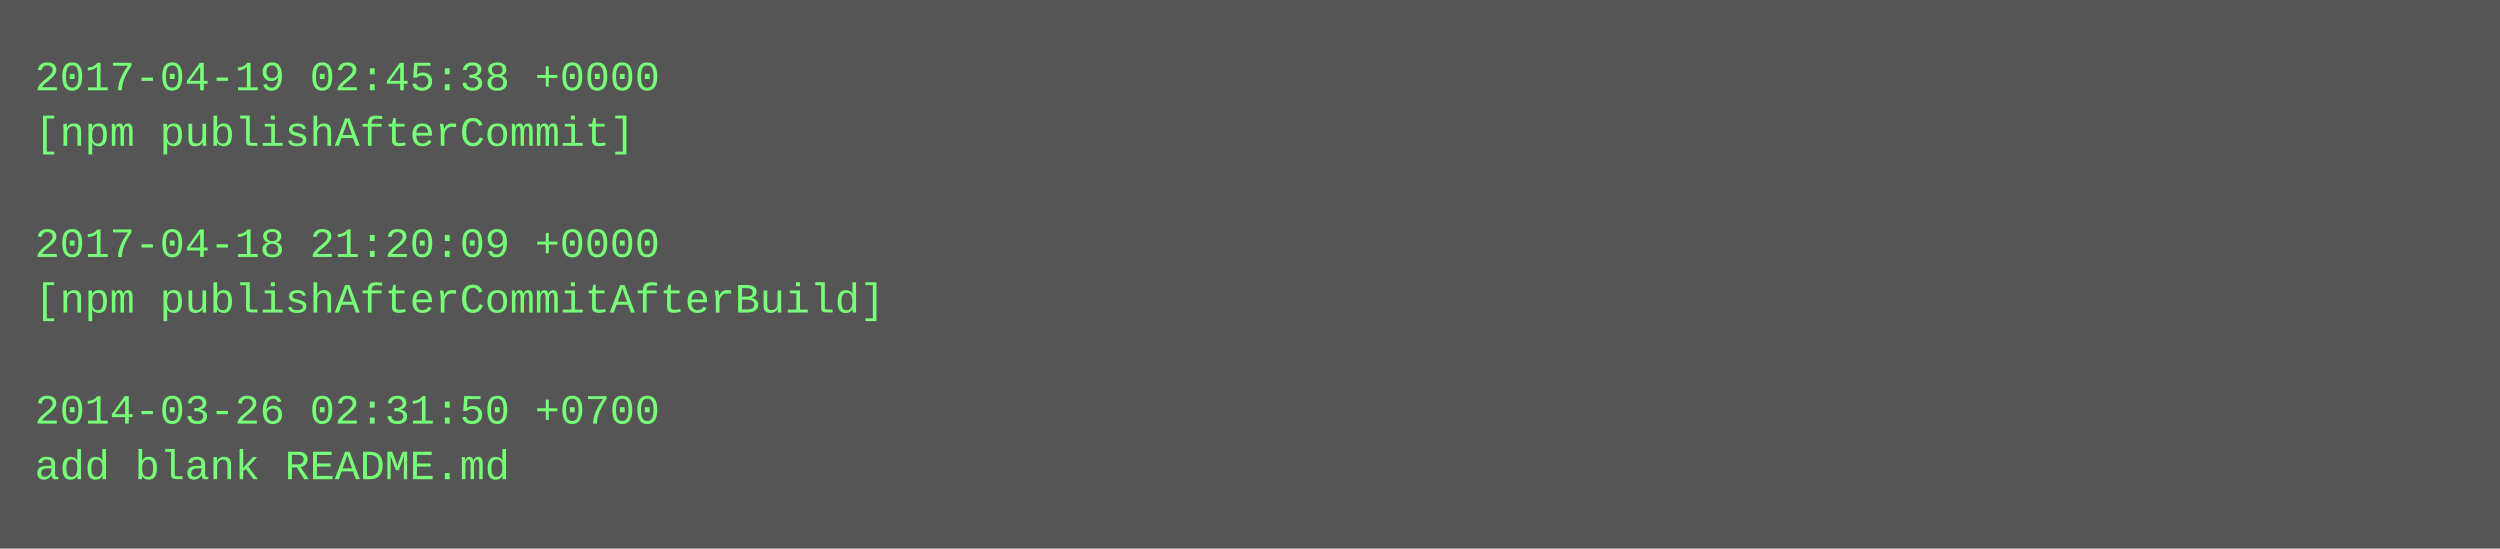
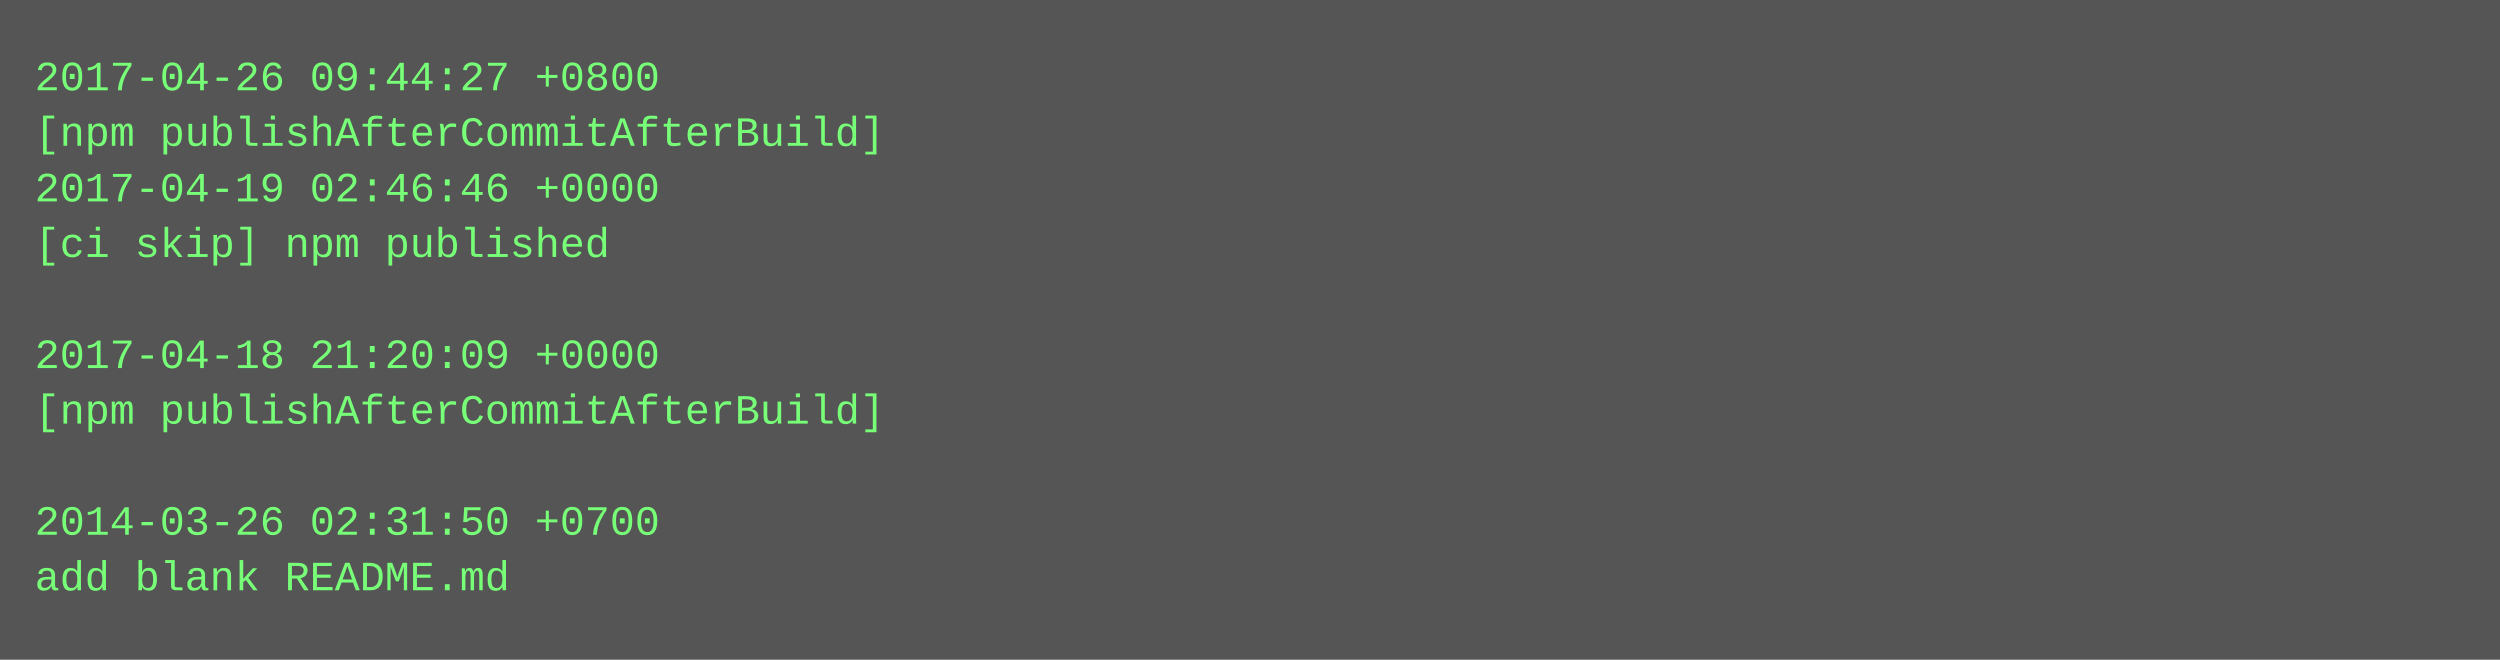
- <svg xmlns="http://www.w3.org/2000/svg" height="158" width="720">
-   <rect height="158" fill="#555" width="720" />
+ <svg xmlns="http://www.w3.org/2000/svg" height="190" width="720">
+   <rect height="190" fill="#555" width="720" />
  <text fill="#7f7" font-family="Courier New" font-size="12" xml:space="preserve">
-     <tspan x="10" y="26">2017-04-19 02:45:38 +0000</tspan>
-     <tspan x="10" y="42">[npm publishAfterCommit]</tspan>
-     <tspan x="10" y="58" />
-     <tspan x="10" y="74">2017-04-18 21:20:09 +0000</tspan>
-     <tspan x="10" y="90">[npm publishAfterCommitAfterBuild]</tspan>
-     <tspan x="10" y="106" />
-     <tspan x="10" y="122">2014-03-26 02:31:50 +0700</tspan>
-     <tspan x="10" y="138">add blank README.md</tspan>
+     <tspan x="10" y="26">2017-04-26 09:44:27 +0800</tspan>
+     <tspan x="10" y="42">[npm publishAfterCommitAfterBuild]</tspan>
+     <tspan x="10" y="58">2017-04-19 02:46:46 +0000</tspan>
+     <tspan x="10" y="74">[ci skip] npm published</tspan>
+     <tspan x="10" y="90" />
+     <tspan x="10" y="106">2017-04-18 21:20:09 +0000</tspan>
+     <tspan x="10" y="122">[npm publishAfterCommitAfterBuild]</tspan>
+     <tspan x="10" y="138" />
+     <tspan x="10" y="154">2014-03-26 02:31:50 +0700</tspan>
+     <tspan x="10" y="170">add blank README.md</tspan>
  </text>
</svg>
